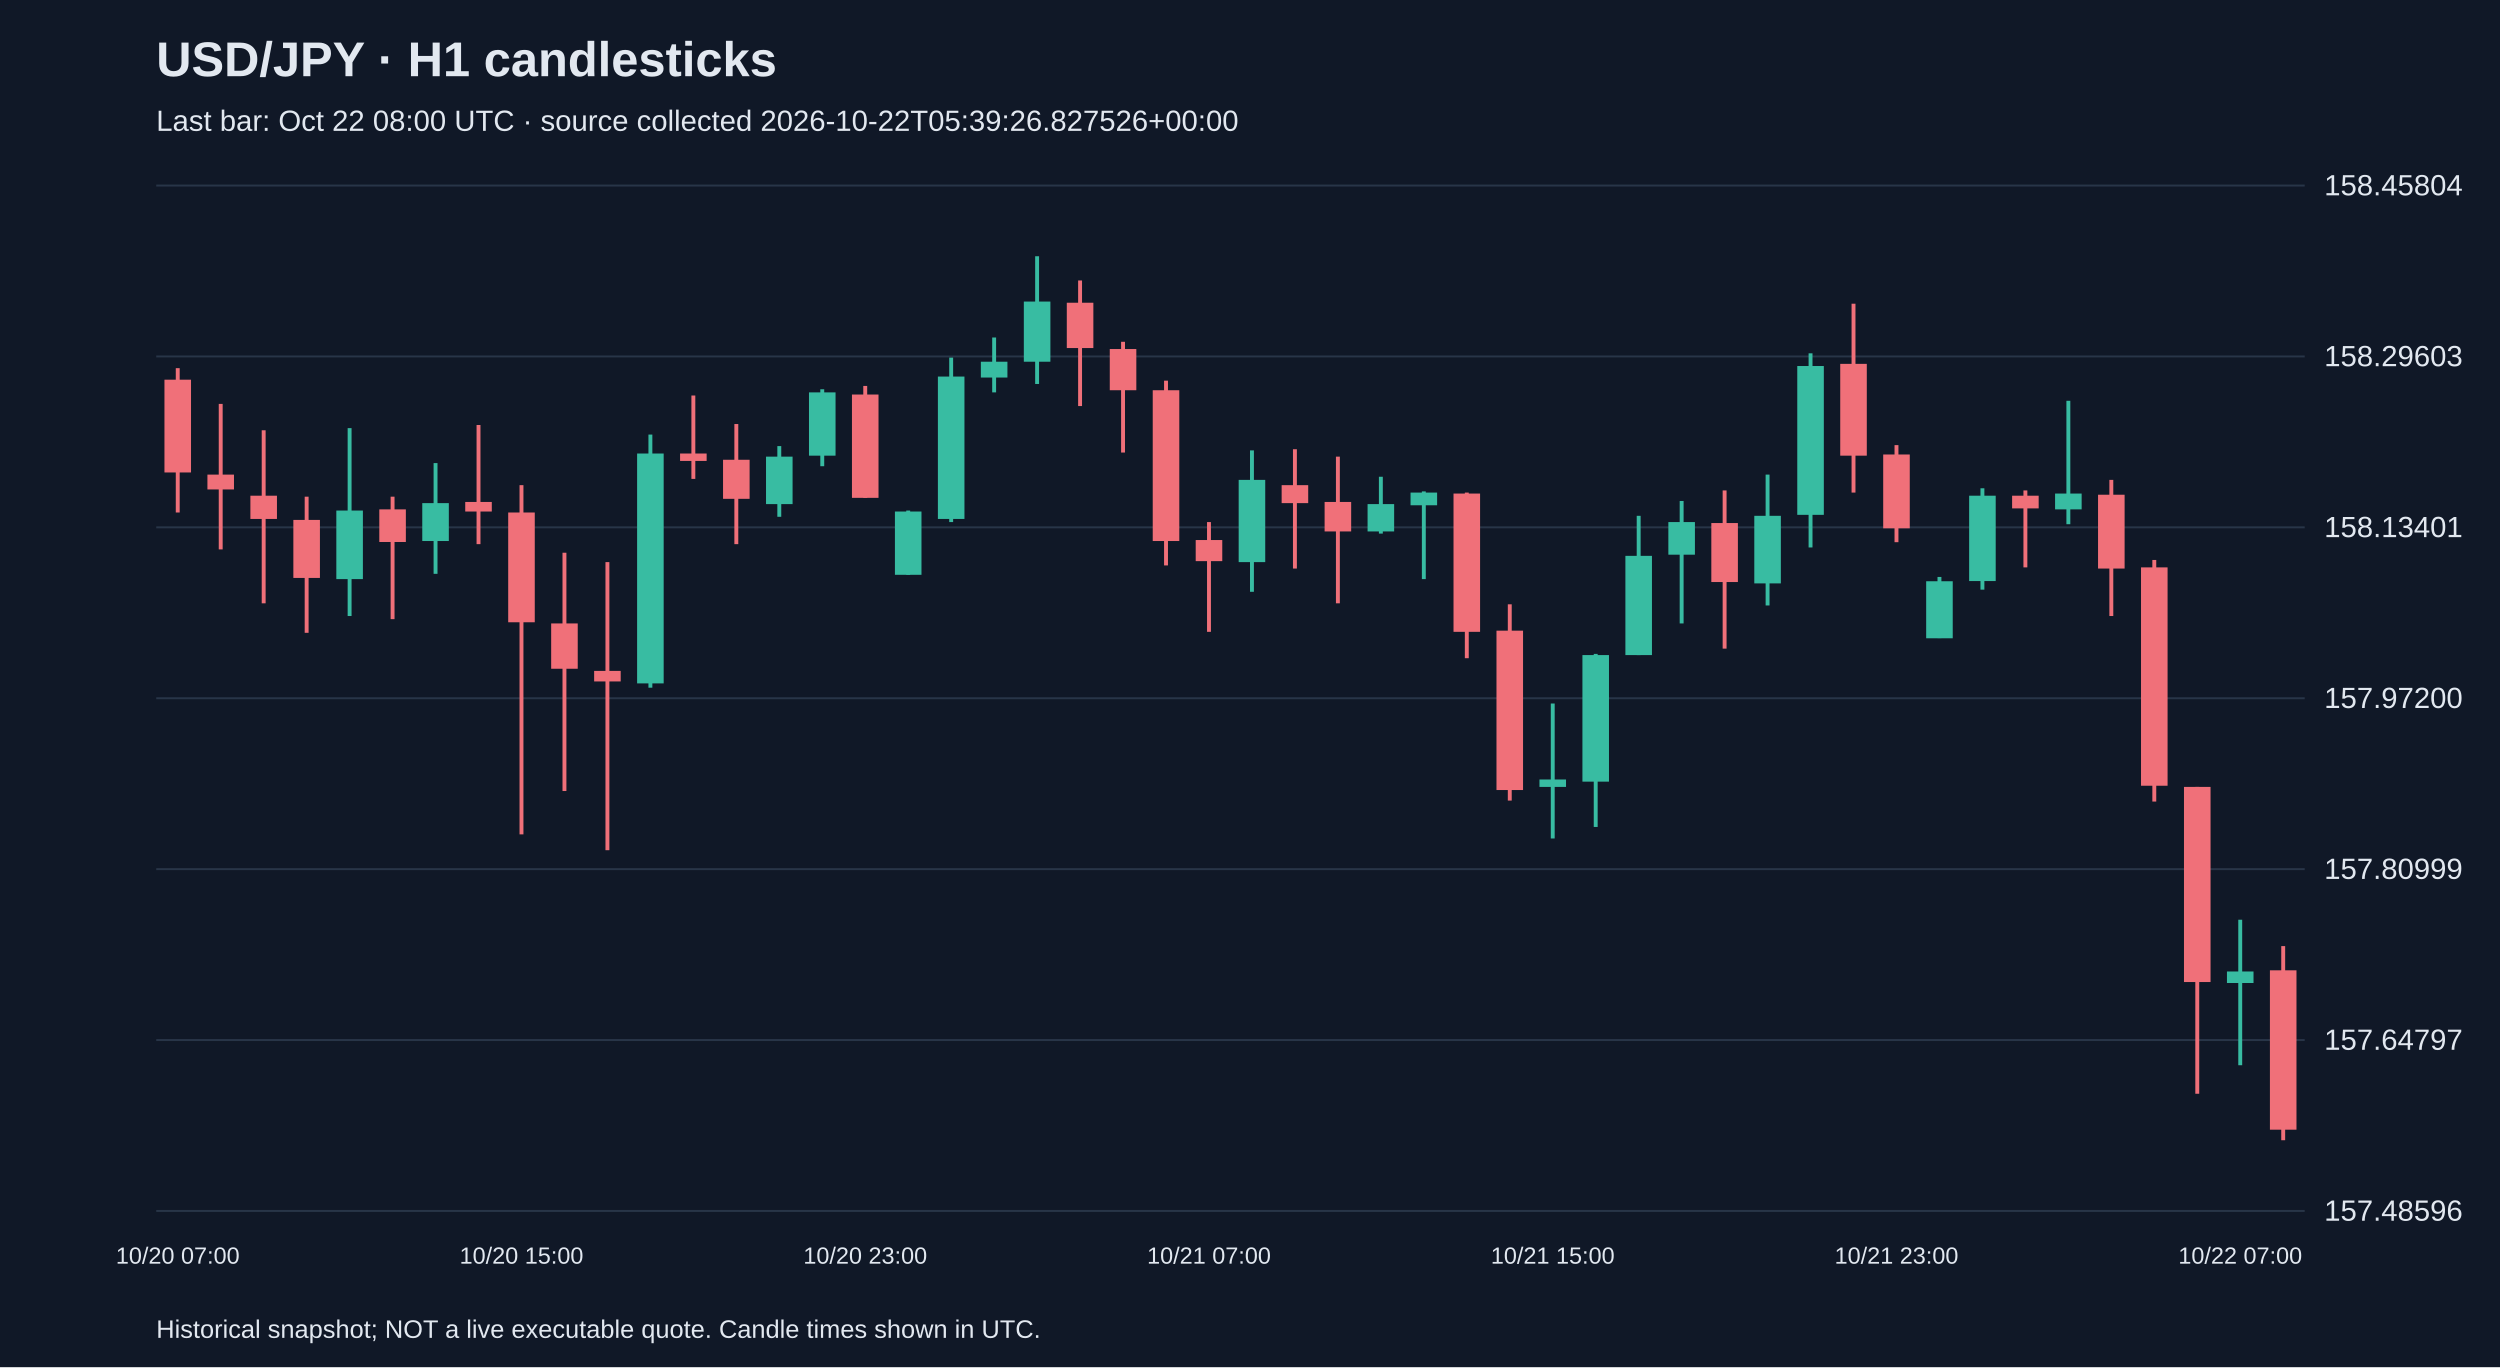
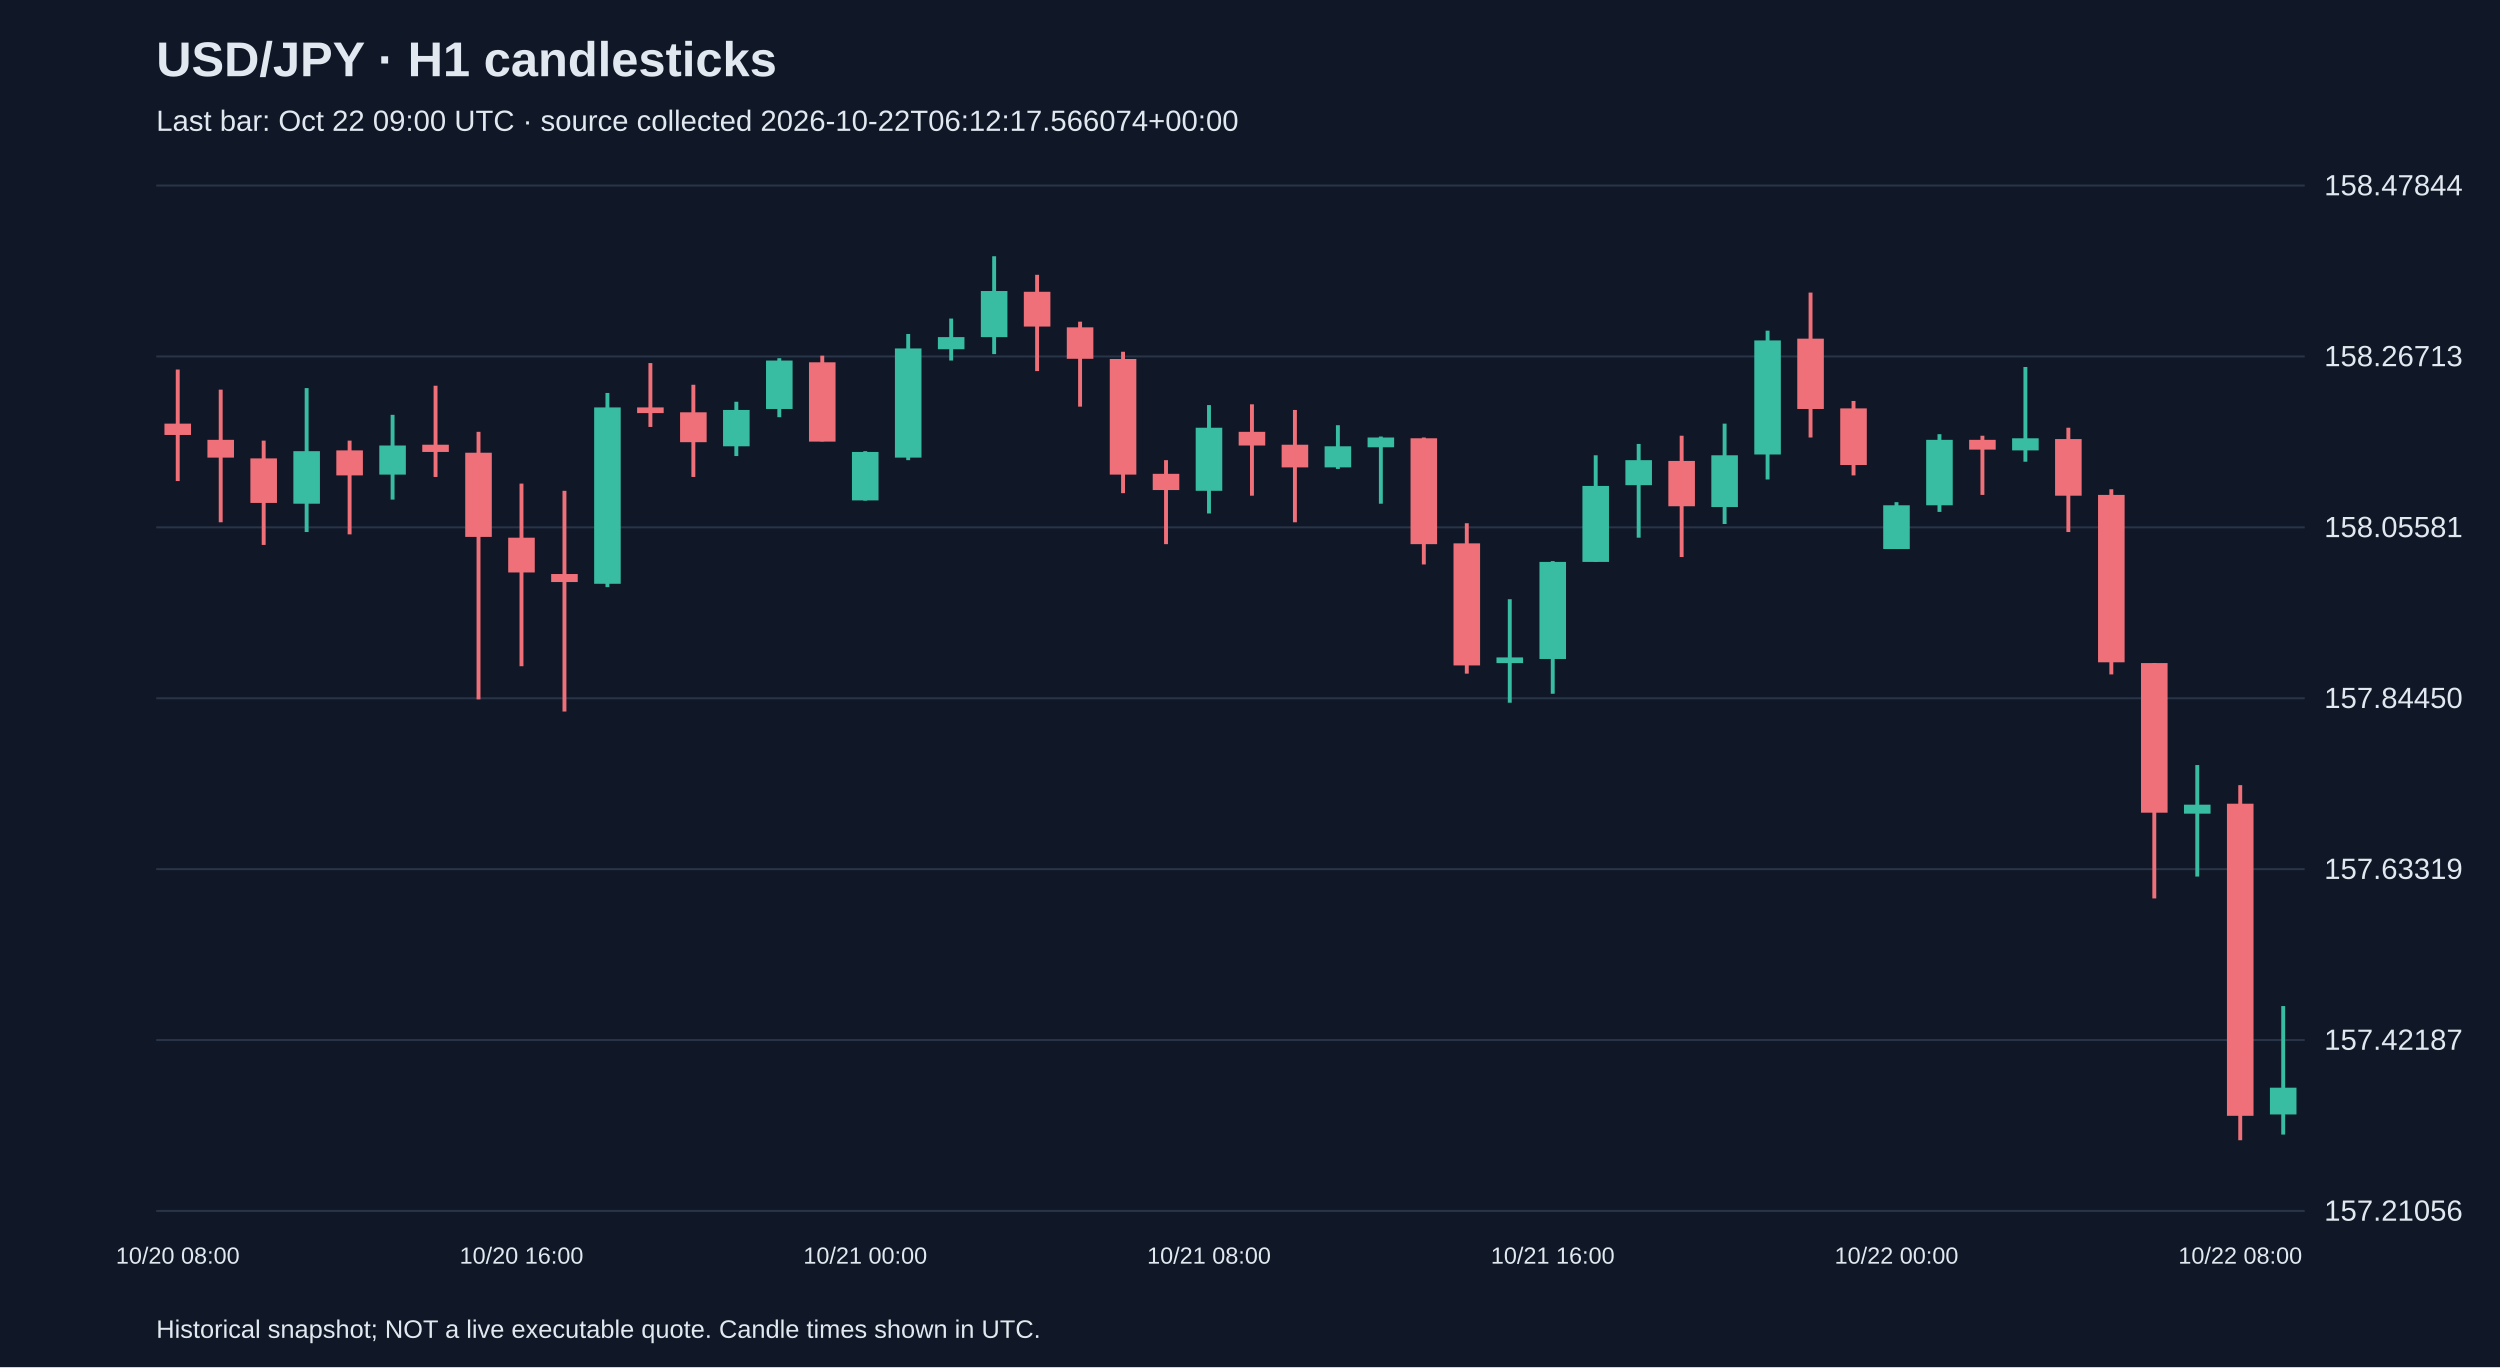
<svg xmlns="http://www.w3.org/2000/svg" viewBox="0 0 1280 700">
  <rect width="100%" height="100%" fill="#101827" />
  <style>text{font-family:Arial,sans-serif;fill:#e2e8f0}</style>
  <text x="80" y="39" font-size="25" font-weight="bold">USD/JPY · H1 candlesticks</text>
-   <text x="80" y="67" font-size="15" fill="#a6b1c5">Last bar: Oct 22 08:00 UTC · source collected 2026-10-22T05:39:26.827526+00:00</text>
+   <text x="80" y="67" font-size="15" fill="#a6b1c5">Last bar: Oct 22 09:00 UTC · source collected 2026-10-22T06:12:17.566074+00:00</text>
  <line x1="80" y1="620.0" x2="1180" y2="620.0" stroke="#283548" />
-   <text x="1190" y="625.0" font-size="15">157.48596</text>
+   <text x="1190" y="625.0" font-size="15">157.21056</text>
  <line x1="80" y1="532.5" x2="1180" y2="532.5" stroke="#283548" />
-   <text x="1190" y="537.5" font-size="15">157.64797</text>
+   <text x="1190" y="537.5" font-size="15">157.42187</text>
  <line x1="80" y1="445.0" x2="1180" y2="445.0" stroke="#283548" />
-   <text x="1190" y="450.0" font-size="15">157.80999</text>
+   <text x="1190" y="450.0" font-size="15">157.63319</text>
  <line x1="80" y1="357.5" x2="1180" y2="357.5" stroke="#283548" />
-   <text x="1190" y="362.5" font-size="15">157.97200</text>
+   <text x="1190" y="362.5" font-size="15">157.84450</text>
  <line x1="80" y1="270.0" x2="1180" y2="270.0" stroke="#283548" />
-   <text x="1190" y="275.0" font-size="15">158.13401</text>
+   <text x="1190" y="275.0" font-size="15">158.05581</text>
  <line x1="80" y1="182.5" x2="1180" y2="182.5" stroke="#283548" />
-   <text x="1190" y="187.5" font-size="15">158.29603</text>
+   <text x="1190" y="187.5" font-size="15">158.26713</text>
  <line x1="80" y1="95.0" x2="1180" y2="95.0" stroke="#283548" />
-   <text x="1190" y="100.0" font-size="15">158.45804</text>
-   <line x1="91.0" y1="188.5" x2="91.0" y2="262.4" stroke="#f07079" stroke-width="2" />
-   <rect x="84.2" y="194.4" width="13.6" height="47.5" fill="#f07079" />
-   <text x="91.0" y="647" text-anchor="middle" font-size="12">10/20 07:00</text>
-   <line x1="113.0" y1="206.8" x2="113.0" y2="281.3" stroke="#f07079" stroke-width="2" />
-   <rect x="106.2" y="243.0" width="13.6" height="7.6" fill="#f07079" />
-   <line x1="135.0" y1="220.3" x2="135.0" y2="308.9" stroke="#f07079" stroke-width="2" />
-   <rect x="128.2" y="253.8" width="13.6" height="11.9" fill="#f07079" />
-   <line x1="157.0" y1="254.3" x2="157.0" y2="324.0" stroke="#f07079" stroke-width="2" />
-   <rect x="150.2" y="266.2" width="13.6" height="29.7" fill="#f07079" />
-   <line x1="179.0" y1="219.2" x2="179.0" y2="315.4" stroke="#38bca2" stroke-width="2" />
-   <rect x="172.2" y="261.4" width="13.6" height="35.1" fill="#38bca2" />
-   <line x1="201.0" y1="254.3" x2="201.0" y2="317.0" stroke="#f07079" stroke-width="2" />
-   <rect x="194.2" y="260.8" width="13.6" height="16.7" fill="#f07079" />
-   <line x1="223.0" y1="237.1" x2="223.0" y2="293.8" stroke="#38bca2" stroke-width="2" />
-   <rect x="216.2" y="257.6" width="13.6" height="19.4" fill="#38bca2" />
-   <line x1="245.0" y1="217.6" x2="245.0" y2="278.6" stroke="#f07079" stroke-width="2" />
-   <rect x="238.2" y="257.0" width="13.6" height="4.9" fill="#f07079" />
-   <line x1="267.0" y1="248.4" x2="267.0" y2="427.2" stroke="#f07079" stroke-width="2" />
-   <rect x="260.2" y="262.4" width="13.6" height="56.2" fill="#f07079" />
-   <text x="267.0" y="647" text-anchor="middle" font-size="12">10/20 15:00</text>
-   <line x1="289.0" y1="283.0" x2="289.0" y2="405.0" stroke="#f07079" stroke-width="2" />
-   <rect x="282.2" y="319.2" width="13.6" height="23.2" fill="#f07079" />
-   <line x1="311.0" y1="287.8" x2="311.0" y2="435.3" stroke="#f07079" stroke-width="2" />
-   <rect x="304.2" y="343.5" width="13.6" height="5.4" fill="#f07079" />
-   <line x1="333.0" y1="222.5" x2="333.0" y2="352.1" stroke="#38bca2" stroke-width="2" />
-   <rect x="326.2" y="232.2" width="13.6" height="117.7" fill="#38bca2" />
-   <line x1="355.0" y1="202.5" x2="355.0" y2="245.2" stroke="#f07079" stroke-width="2" />
-   <rect x="348.2" y="232.2" width="13.6" height="3.8" fill="#f07079" />
-   <line x1="377.0" y1="217.1" x2="377.0" y2="278.6" stroke="#f07079" stroke-width="2" />
-   <rect x="370.2" y="235.4" width="13.6" height="20.0" fill="#f07079" />
-   <line x1="399.0" y1="228.4" x2="399.0" y2="264.6" stroke="#38bca2" stroke-width="2" />
-   <rect x="392.2" y="233.8" width="13.6" height="24.3" fill="#38bca2" />
-   <line x1="421.0" y1="199.3" x2="421.0" y2="238.7" stroke="#38bca2" stroke-width="2" />
-   <rect x="414.2" y="200.9" width="13.6" height="32.4" fill="#38bca2" />
-   <line x1="443.0" y1="197.6" x2="443.0" y2="254.9" stroke="#f07079" stroke-width="2" />
-   <rect x="436.2" y="202.0" width="13.6" height="52.9" fill="#f07079" />
-   <text x="443.0" y="647" text-anchor="middle" font-size="12">10/20 23:00</text>
-   <line x1="465.0" y1="261.4" x2="465.0" y2="294.3" stroke="#38bca2" stroke-width="2" />
-   <rect x="458.2" y="261.9" width="13.6" height="32.4" fill="#38bca2" />
-   <line x1="487.0" y1="183.1" x2="487.0" y2="267.3" stroke="#38bca2" stroke-width="2" />
-   <rect x="480.2" y="192.8" width="13.6" height="72.9" fill="#38bca2" />
-   <line x1="509.0" y1="172.8" x2="509.0" y2="200.9" stroke="#38bca2" stroke-width="2" />
-   <rect x="502.2" y="185.2" width="13.6" height="8.1" fill="#38bca2" />
-   <line x1="531.0" y1="131.2" x2="531.0" y2="196.6" stroke="#38bca2" stroke-width="2" />
-   <rect x="524.2" y="154.4" width="13.6" height="30.8" fill="#38bca2" />
-   <line x1="553.0" y1="143.6" x2="553.0" y2="207.9" stroke="#f07079" stroke-width="2" />
-   <rect x="546.2" y="155.0" width="13.6" height="23.2" fill="#f07079" />
-   <line x1="575.0" y1="175.0" x2="575.0" y2="231.7" stroke="#f07079" stroke-width="2" />
-   <rect x="568.2" y="178.7" width="13.6" height="21.1" fill="#f07079" />
-   <line x1="597.0" y1="194.9" x2="597.0" y2="289.5" stroke="#f07079" stroke-width="2" />
-   <rect x="590.2" y="199.8" width="13.6" height="77.2" fill="#f07079" />
-   <line x1="619.0" y1="267.3" x2="619.0" y2="323.5" stroke="#f07079" stroke-width="2" />
-   <rect x="612.2" y="276.5" width="13.6" height="10.8" fill="#f07079" />
-   <text x="619.0" y="647" text-anchor="middle" font-size="12">10/21 07:00</text>
-   <line x1="641.0" y1="230.6" x2="641.0" y2="303.0" stroke="#38bca2" stroke-width="2" />
-   <rect x="634.2" y="245.7" width="13.6" height="42.1" fill="#38bca2" />
-   <line x1="663.0" y1="230.0" x2="663.0" y2="291.1" stroke="#f07079" stroke-width="2" />
-   <rect x="656.2" y="248.4" width="13.6" height="9.2" fill="#f07079" />
-   <line x1="685.0" y1="233.8" x2="685.0" y2="308.9" stroke="#f07079" stroke-width="2" />
-   <rect x="678.2" y="257.0" width="13.6" height="15.1" fill="#f07079" />
-   <line x1="707.0" y1="244.1" x2="707.0" y2="273.2" stroke="#38bca2" stroke-width="2" />
-   <rect x="700.2" y="258.1" width="13.6" height="14.0" fill="#38bca2" />
-   <line x1="729.0" y1="251.6" x2="729.0" y2="296.5" stroke="#38bca2" stroke-width="2" />
-   <rect x="722.2" y="252.2" width="13.6" height="6.5" fill="#38bca2" />
-   <line x1="751.0" y1="252.2" x2="751.0" y2="337.0" stroke="#f07079" stroke-width="2" />
-   <rect x="744.2" y="252.7" width="13.6" height="70.8" fill="#f07079" />
-   <line x1="773.0" y1="309.4" x2="773.0" y2="409.9" stroke="#f07079" stroke-width="2" />
-   <rect x="766.2" y="322.9" width="13.6" height="81.6" fill="#f07079" />
-   <line x1="795.0" y1="360.2" x2="795.0" y2="429.3" stroke="#38bca2" stroke-width="2" />
-   <rect x="788.2" y="399.1" width="13.6" height="3.8" fill="#38bca2" />
-   <text x="795.0" y="647" text-anchor="middle" font-size="12">10/21 15:00</text>
-   <line x1="817.0" y1="334.8" x2="817.0" y2="423.4" stroke="#38bca2" stroke-width="2" />
-   <rect x="810.2" y="335.4" width="13.6" height="64.8" fill="#38bca2" />
-   <line x1="839.0" y1="264.1" x2="839.0" y2="335.4" stroke="#38bca2" stroke-width="2" />
-   <rect x="832.2" y="284.6" width="13.6" height="50.8" fill="#38bca2" />
-   <line x1="861.0" y1="256.5" x2="861.0" y2="319.2" stroke="#38bca2" stroke-width="2" />
-   <rect x="854.2" y="267.3" width="13.6" height="16.7" fill="#38bca2" />
-   <line x1="883.0" y1="251.1" x2="883.0" y2="332.1" stroke="#f07079" stroke-width="2" />
-   <rect x="876.2" y="267.8" width="13.6" height="30.2" fill="#f07079" />
-   <line x1="905.0" y1="243.0" x2="905.0" y2="310.0" stroke="#38bca2" stroke-width="2" />
-   <rect x="898.2" y="264.1" width="13.6" height="34.6" fill="#38bca2" />
-   <line x1="927.0" y1="180.9" x2="927.0" y2="280.3" stroke="#38bca2" stroke-width="2" />
-   <rect x="920.2" y="187.4" width="13.6" height="76.2" fill="#38bca2" />
-   <line x1="949.0" y1="155.5" x2="949.0" y2="252.2" stroke="#f07079" stroke-width="2" />
-   <rect x="942.2" y="186.3" width="13.6" height="47.0" fill="#f07079" />
-   <line x1="971.0" y1="227.9" x2="971.0" y2="277.6" stroke="#f07079" stroke-width="2" />
-   <rect x="964.2" y="232.7" width="13.6" height="37.8" fill="#f07079" />
-   <text x="971.0" y="647" text-anchor="middle" font-size="12">10/21 23:00</text>
-   <line x1="993.0" y1="295.4" x2="993.0" y2="326.7" stroke="#38bca2" stroke-width="2" />
-   <rect x="986.2" y="297.6" width="13.6" height="29.2" fill="#38bca2" />
-   <line x1="1015.0" y1="250.0" x2="1015.0" y2="301.9" stroke="#38bca2" stroke-width="2" />
-   <rect x="1008.2" y="253.8" width="13.6" height="43.7" fill="#38bca2" />
-   <line x1="1037.0" y1="251.1" x2="1037.0" y2="290.5" stroke="#f07079" stroke-width="2" />
-   <rect x="1030.2" y="253.8" width="13.6" height="6.5" fill="#f07079" />
-   <line x1="1059.0" y1="205.2" x2="1059.0" y2="268.4" stroke="#38bca2" stroke-width="2" />
-   <rect x="1052.2" y="252.7" width="13.6" height="8.1" fill="#38bca2" />
-   <line x1="1081.0" y1="245.7" x2="1081.0" y2="315.4" stroke="#f07079" stroke-width="2" />
-   <rect x="1074.2" y="253.3" width="13.6" height="37.8" fill="#f07079" />
-   <line x1="1103.0" y1="286.7" x2="1103.0" y2="410.4" stroke="#f07079" stroke-width="2" />
-   <rect x="1096.2" y="290.5" width="13.6" height="111.8" fill="#f07079" />
-   <line x1="1125.0" y1="402.9" x2="1125.0" y2="560.0" stroke="#f07079" stroke-width="2" />
-   <rect x="1118.2" y="402.9" width="13.6" height="99.9" fill="#f07079" />
-   <line x1="1147.0" y1="470.9" x2="1147.0" y2="545.4" stroke="#38bca2" stroke-width="2" />
-   <rect x="1140.2" y="497.4" width="13.6" height="5.9" fill="#38bca2" />
-   <text x="1147.0" y="647" text-anchor="middle" font-size="12">10/22 07:00</text>
-   <line x1="1169.0" y1="484.4" x2="1169.0" y2="583.8" stroke="#f07079" stroke-width="2" />
-   <rect x="1162.2" y="496.8" width="13.6" height="81.6" fill="#f07079" />
+   <text x="1190" y="100.0" font-size="15">158.47844</text>
+   <line x1="91.0" y1="189.2" x2="91.0" y2="246.3" stroke="#f07079" stroke-width="2" />
+   <rect x="84.2" y="216.9" width="13.6" height="5.8" fill="#f07079" />
+   <text x="91.0" y="647" text-anchor="middle" font-size="12">10/20 08:00</text>
+   <line x1="113.0" y1="199.5" x2="113.0" y2="267.4" stroke="#f07079" stroke-width="2" />
+   <rect x="106.2" y="225.2" width="13.6" height="9.1" fill="#f07079" />
+   <line x1="135.0" y1="225.6" x2="135.0" y2="279.0" stroke="#f07079" stroke-width="2" />
+   <rect x="128.2" y="234.7" width="13.6" height="22.8" fill="#f07079" />
+   <line x1="157.0" y1="198.7" x2="157.0" y2="272.4" stroke="#38bca2" stroke-width="2" />
+   <rect x="150.2" y="231.0" width="13.6" height="26.9" fill="#38bca2" />
+   <line x1="179.0" y1="225.6" x2="179.0" y2="273.6" stroke="#f07079" stroke-width="2" />
+   <rect x="172.2" y="230.6" width="13.6" height="12.8" fill="#f07079" />
+   <line x1="201.0" y1="212.4" x2="201.0" y2="255.8" stroke="#38bca2" stroke-width="2" />
+   <rect x="194.2" y="228.1" width="13.6" height="14.9" fill="#38bca2" />
+   <line x1="223.0" y1="197.5" x2="223.0" y2="244.2" stroke="#f07079" stroke-width="2" />
+   <rect x="216.2" y="227.7" width="13.6" height="3.7" fill="#f07079" />
+   <line x1="245.0" y1="221.1" x2="245.0" y2="358.1" stroke="#f07079" stroke-width="2" />
+   <rect x="238.2" y="231.8" width="13.6" height="43.1" fill="#f07079" />
+   <line x1="267.0" y1="247.6" x2="267.0" y2="341.1" stroke="#f07079" stroke-width="2" />
+   <rect x="260.2" y="275.3" width="13.6" height="17.8" fill="#f07079" />
+   <text x="267.0" y="647" text-anchor="middle" font-size="12">10/20 16:00</text>
+   <line x1="289.0" y1="251.3" x2="289.0" y2="364.3" stroke="#f07079" stroke-width="2" />
+   <rect x="282.2" y="293.9" width="13.6" height="4.1" fill="#f07079" />
+   <line x1="311.0" y1="201.2" x2="311.0" y2="300.6" stroke="#38bca2" stroke-width="2" />
+   <rect x="304.2" y="208.6" width="13.6" height="90.3" fill="#38bca2" />
+   <line x1="333.0" y1="185.9" x2="333.0" y2="218.6" stroke="#f07079" stroke-width="2" />
+   <rect x="326.2" y="208.6" width="13.6" height="2.9" fill="#f07079" />
+   <line x1="355.0" y1="197.0" x2="355.0" y2="244.2" stroke="#f07079" stroke-width="2" />
+   <rect x="348.2" y="211.1" width="13.6" height="15.3" fill="#f07079" />
+   <line x1="377.0" y1="205.7" x2="377.0" y2="233.5" stroke="#38bca2" stroke-width="2" />
+   <rect x="370.2" y="209.9" width="13.6" height="18.6" fill="#38bca2" />
+   <line x1="399.0" y1="183.4" x2="399.0" y2="213.6" stroke="#38bca2" stroke-width="2" />
+   <rect x="392.2" y="184.6" width="13.6" height="24.8" fill="#38bca2" />
+   <line x1="421.0" y1="182.1" x2="421.0" y2="226.0" stroke="#f07079" stroke-width="2" />
+   <rect x="414.2" y="185.5" width="13.6" height="40.6" fill="#f07079" />
+   <line x1="443.0" y1="231.0" x2="443.0" y2="256.3" stroke="#38bca2" stroke-width="2" />
+   <rect x="436.2" y="231.4" width="13.6" height="24.8" fill="#38bca2" />
+   <text x="443.0" y="647" text-anchor="middle" font-size="12">10/21 00:00</text>
+   <line x1="465.0" y1="171.0" x2="465.0" y2="235.6" stroke="#38bca2" stroke-width="2" />
+   <rect x="458.2" y="178.4" width="13.6" height="55.9" fill="#38bca2" />
+   <line x1="487.0" y1="163.1" x2="487.0" y2="184.6" stroke="#38bca2" stroke-width="2" />
+   <rect x="480.2" y="172.6" width="13.6" height="6.2" fill="#38bca2" />
+   <line x1="509.0" y1="131.2" x2="509.0" y2="181.3" stroke="#38bca2" stroke-width="2" />
+   <rect x="502.2" y="149.0" width="13.6" height="23.6" fill="#38bca2" />
+   <line x1="531.0" y1="140.7" x2="531.0" y2="190.0" stroke="#f07079" stroke-width="2" />
+   <rect x="524.2" y="149.4" width="13.6" height="17.8" fill="#f07079" />
+   <line x1="553.0" y1="164.7" x2="553.0" y2="208.2" stroke="#f07079" stroke-width="2" />
+   <rect x="546.2" y="167.6" width="13.6" height="16.1" fill="#f07079" />
+   <line x1="575.0" y1="180.1" x2="575.0" y2="252.5" stroke="#f07079" stroke-width="2" />
+   <rect x="568.2" y="183.8" width="13.6" height="59.2" fill="#f07079" />
+   <line x1="597.0" y1="235.6" x2="597.0" y2="278.6" stroke="#f07079" stroke-width="2" />
+   <rect x="590.2" y="242.6" width="13.6" height="8.3" fill="#f07079" />
+   <line x1="619.0" y1="207.4" x2="619.0" y2="262.9" stroke="#38bca2" stroke-width="2" />
+   <rect x="612.2" y="219.0" width="13.6" height="32.3" fill="#38bca2" />
+   <text x="619.0" y="647" text-anchor="middle" font-size="12">10/21 08:00</text>
+   <line x1="641.0" y1="207.0" x2="641.0" y2="253.8" stroke="#f07079" stroke-width="2" />
+   <rect x="634.2" y="221.1" width="13.6" height="7.0" fill="#f07079" />
+   <line x1="663.0" y1="209.9" x2="663.0" y2="267.4" stroke="#f07079" stroke-width="2" />
+   <rect x="656.2" y="227.7" width="13.6" height="11.6" fill="#f07079" />
+   <line x1="685.0" y1="217.7" x2="685.0" y2="240.1" stroke="#38bca2" stroke-width="2" />
+   <rect x="678.2" y="228.5" width="13.6" height="10.8" fill="#38bca2" />
+   <line x1="707.0" y1="223.5" x2="707.0" y2="257.9" stroke="#38bca2" stroke-width="2" />
+   <rect x="700.2" y="224.0" width="13.6" height="5.0" fill="#38bca2" />
+   <line x1="729.0" y1="224.0" x2="729.0" y2="289.0" stroke="#f07079" stroke-width="2" />
+   <rect x="722.2" y="224.4" width="13.6" height="54.2" fill="#f07079" />
+   <line x1="751.0" y1="267.9" x2="751.0" y2="344.9" stroke="#f07079" stroke-width="2" />
+   <rect x="744.2" y="278.2" width="13.6" height="62.5" fill="#f07079" />
+   <line x1="773.0" y1="306.8" x2="773.0" y2="359.8" stroke="#38bca2" stroke-width="2" />
+   <rect x="766.2" y="336.6" width="13.6" height="2.9" fill="#38bca2" />
+   <line x1="795.0" y1="287.3" x2="795.0" y2="355.2" stroke="#38bca2" stroke-width="2" />
+   <rect x="788.2" y="287.7" width="13.6" height="49.7" fill="#38bca2" />
+   <text x="795.0" y="647" text-anchor="middle" font-size="12">10/21 16:00</text>
+   <line x1="817.0" y1="233.1" x2="817.0" y2="287.7" stroke="#38bca2" stroke-width="2" />
+   <rect x="810.2" y="248.8" width="13.6" height="38.9" fill="#38bca2" />
+   <line x1="839.0" y1="227.3" x2="839.0" y2="275.3" stroke="#38bca2" stroke-width="2" />
+   <rect x="832.2" y="235.6" width="13.6" height="12.8" fill="#38bca2" />
+   <line x1="861.0" y1="223.1" x2="861.0" y2="285.2" stroke="#f07079" stroke-width="2" />
+   <rect x="854.2" y="236.0" width="13.6" height="23.2" fill="#f07079" />
+   <line x1="883.0" y1="216.9" x2="883.0" y2="268.3" stroke="#38bca2" stroke-width="2" />
+   <rect x="876.2" y="233.1" width="13.6" height="26.5" fill="#38bca2" />
+   <line x1="905.0" y1="169.3" x2="905.0" y2="245.5" stroke="#38bca2" stroke-width="2" />
+   <rect x="898.2" y="174.3" width="13.6" height="58.4" fill="#38bca2" />
+   <line x1="927.0" y1="149.8" x2="927.0" y2="224.0" stroke="#f07079" stroke-width="2" />
+   <rect x="920.2" y="173.4" width="13.6" height="36.0" fill="#f07079" />
+   <line x1="949.0" y1="205.3" x2="949.0" y2="243.4" stroke="#f07079" stroke-width="2" />
+   <rect x="942.2" y="209.1" width="13.6" height="29.0" fill="#f07079" />
+   <line x1="971.0" y1="257.1" x2="971.0" y2="281.1" stroke="#38bca2" stroke-width="2" />
+   <rect x="964.2" y="258.7" width="13.6" height="22.4" fill="#38bca2" />
+   <text x="971.0" y="647" text-anchor="middle" font-size="12">10/22 00:00</text>
+   <line x1="993.0" y1="222.3" x2="993.0" y2="262.1" stroke="#38bca2" stroke-width="2" />
+   <rect x="986.2" y="225.2" width="13.6" height="33.5" fill="#38bca2" />
+   <line x1="1015.0" y1="223.1" x2="1015.0" y2="253.4" stroke="#f07079" stroke-width="2" />
+   <rect x="1008.2" y="225.2" width="13.6" height="5.0" fill="#f07079" />
+   <line x1="1037.0" y1="187.9" x2="1037.0" y2="236.4" stroke="#38bca2" stroke-width="2" />
+   <rect x="1030.2" y="224.4" width="13.6" height="6.2" fill="#38bca2" />
+   <line x1="1059.0" y1="219.0" x2="1059.0" y2="272.4" stroke="#f07079" stroke-width="2" />
+   <rect x="1052.2" y="224.8" width="13.6" height="29.0" fill="#f07079" />
+   <line x1="1081.0" y1="250.5" x2="1081.0" y2="345.3" stroke="#f07079" stroke-width="2" />
+   <rect x="1074.2" y="253.4" width="13.6" height="85.7" fill="#f07079" />
+   <line x1="1103.0" y1="339.5" x2="1103.0" y2="460.0" stroke="#f07079" stroke-width="2" />
+   <rect x="1096.2" y="339.5" width="13.6" height="76.6" fill="#f07079" />
+   <line x1="1125.0" y1="391.7" x2="1125.0" y2="448.8" stroke="#38bca2" stroke-width="2" />
+   <rect x="1118.2" y="412.0" width="13.6" height="4.6" fill="#38bca2" />
+   <line x1="1147.0" y1="402.0" x2="1147.0" y2="583.8" stroke="#f07079" stroke-width="2" />
+   <rect x="1140.2" y="411.5" width="13.6" height="159.8" fill="#f07079" />
+   <text x="1147.0" y="647" text-anchor="middle" font-size="12">10/22 08:00</text>
+   <line x1="1169.0" y1="515.1" x2="1169.0" y2="580.9" stroke="#38bca2" stroke-width="2" />
+   <rect x="1162.2" y="556.9" width="13.6" height="13.7" fill="#38bca2" />
  <text x="80" y="685" font-size="13">Historical snapshot; NOT a live executable quote. Candle times shown in UTC.</text>
</svg>
